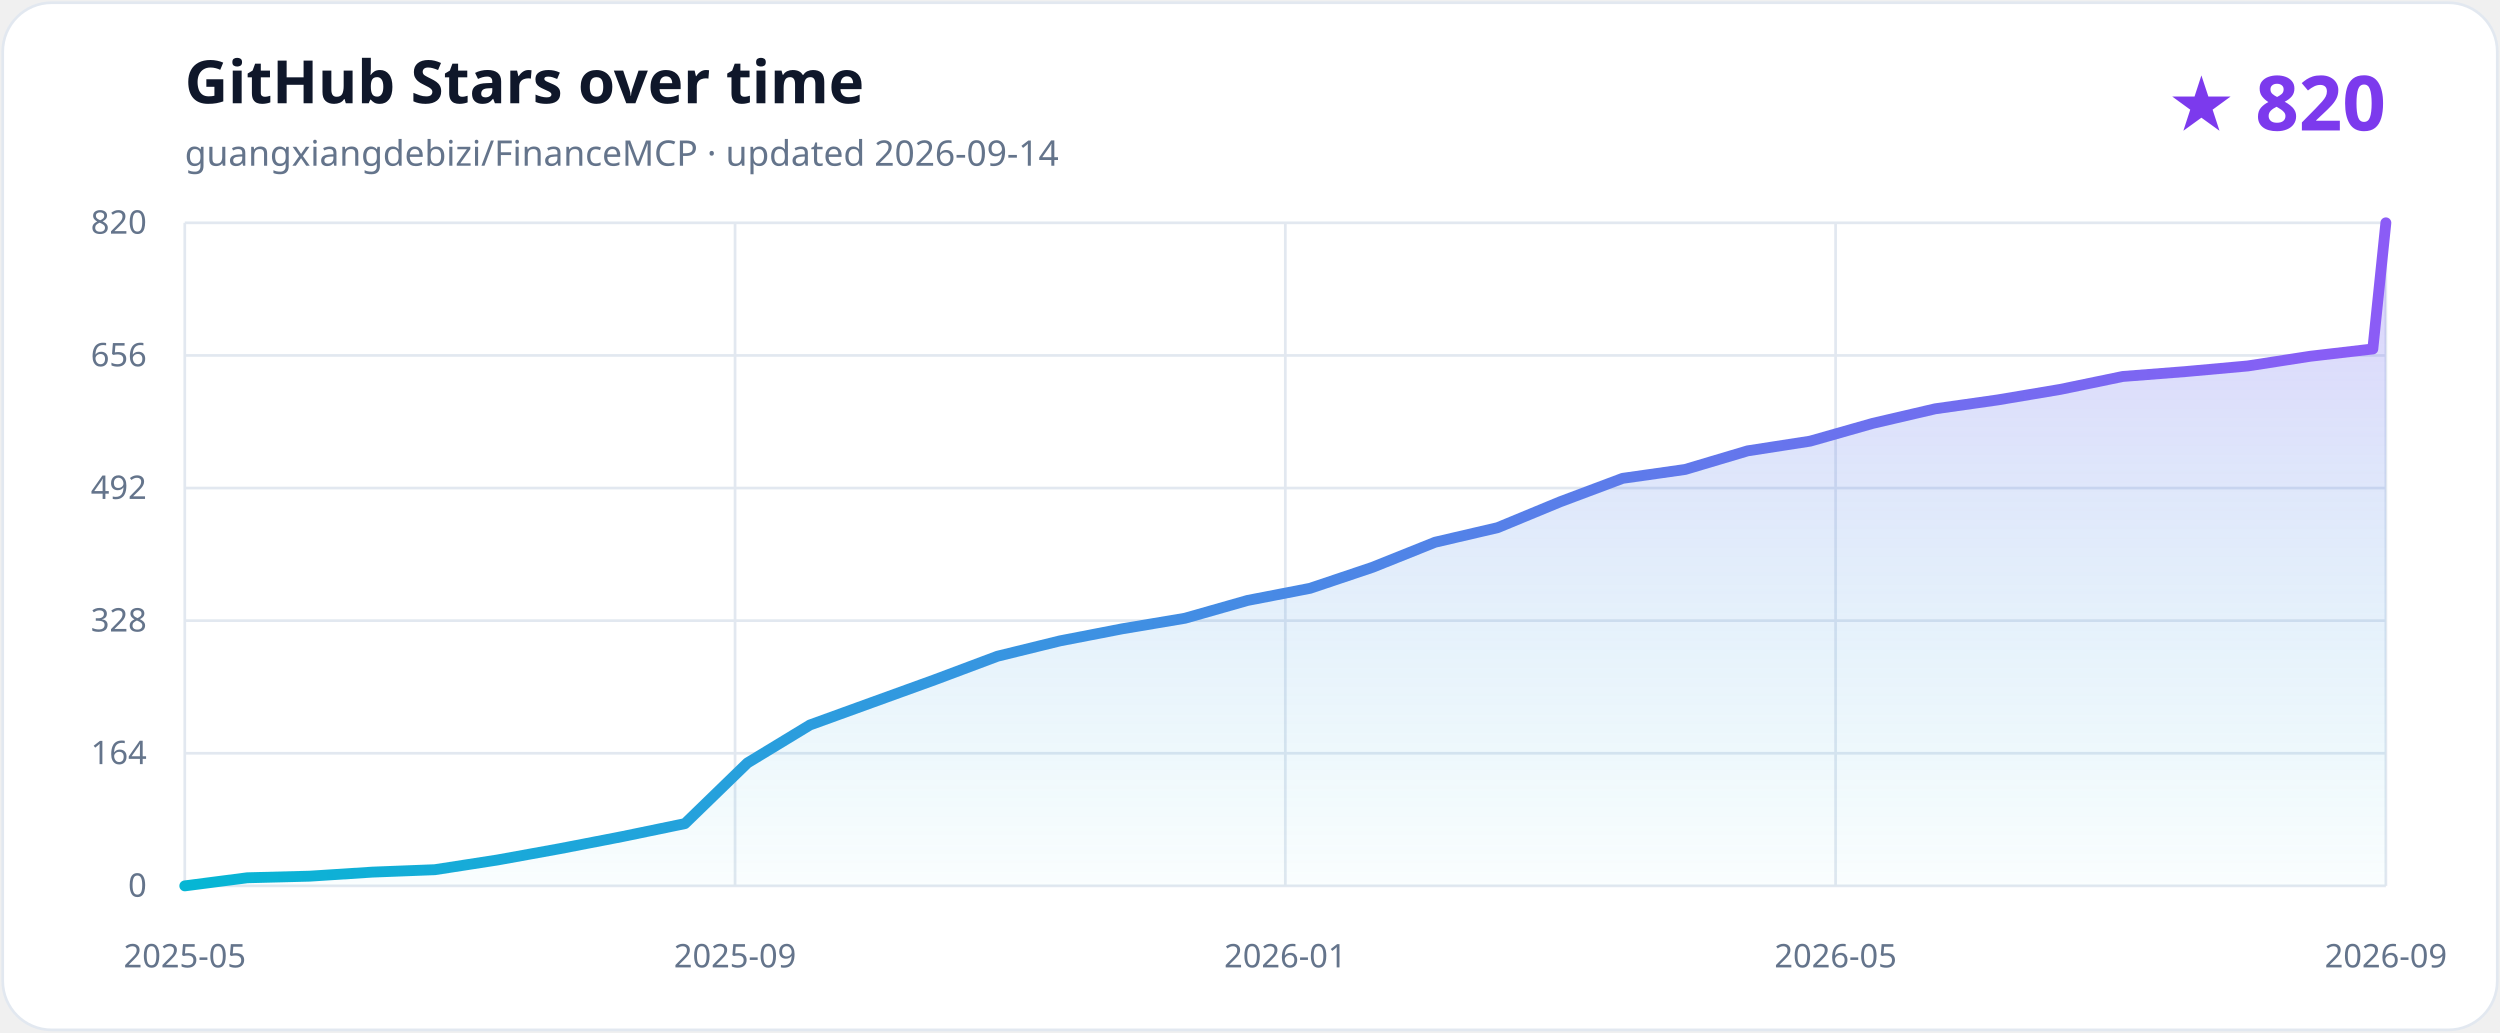
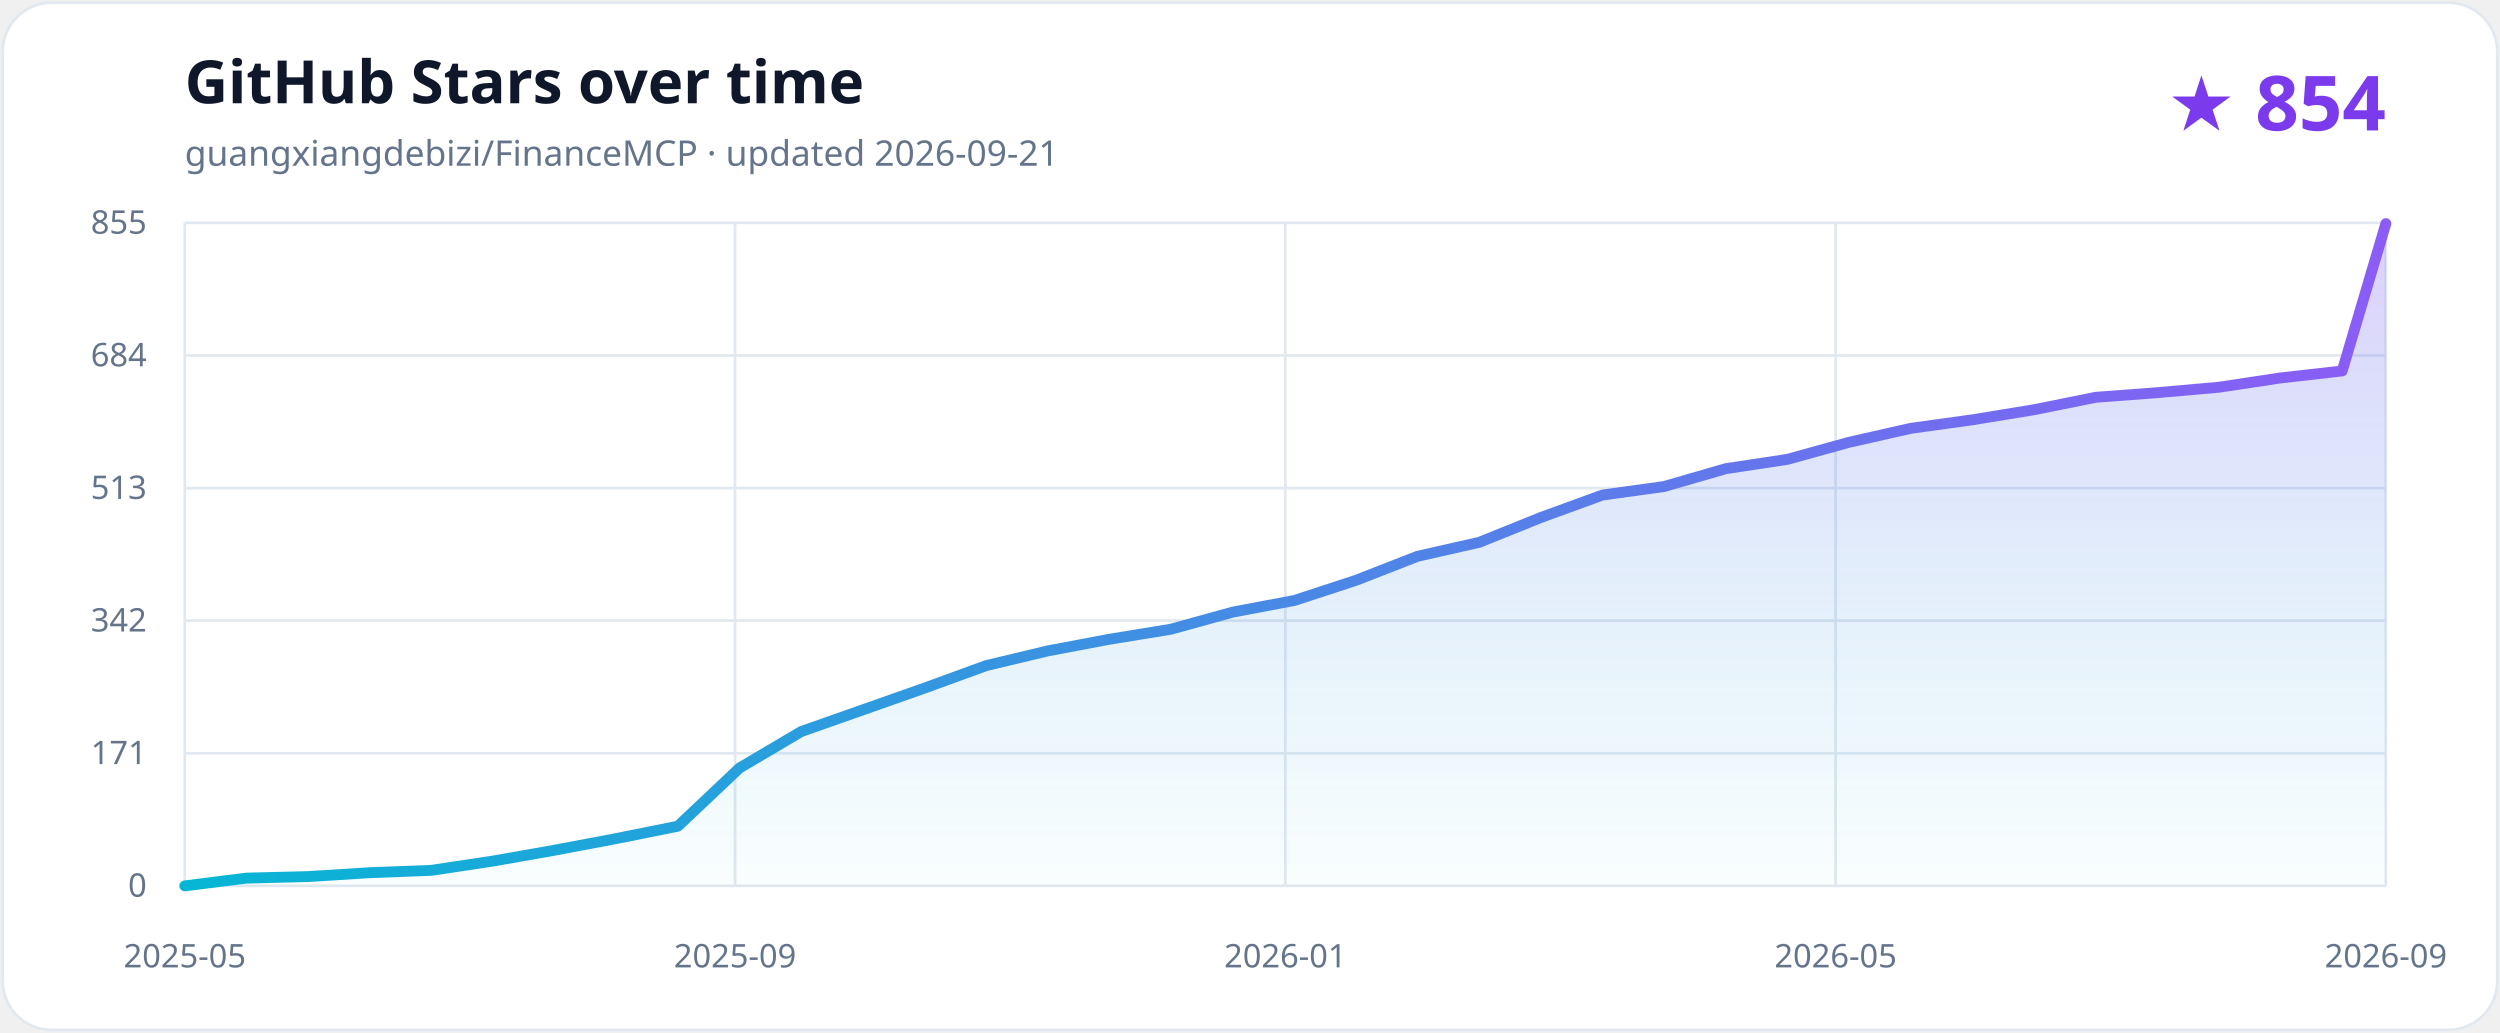
<svg xmlns="http://www.w3.org/2000/svg" role="img" aria-labelledby="title description" viewBox="0 0 920 380">
  <defs>
    <linearGradient id="line" x1="0" x2="1">
      <stop stop-color="#06b6d4" />
      <stop offset="1" stop-color="#8b5cf6" />
    </linearGradient>
    <linearGradient id="area" x1="0" y1="0" x2="0" y2="1">
      <stop stop-color="#8b5cf6" stop-opacity=".30" />
      <stop offset="1" stop-color="#06b6d4" stop-opacity=".02" />
    </linearGradient>
  </defs>
  <style>
    .background{fill:#ffffff;stroke:#e2e8f0}.title{fill:#0f172a;font:700 22px ui-sans-serif,system-ui}.subtitle{fill:#64748b;font:13px ui-sans-serif,system-ui}.count{fill:#7c3aed;font:700 28px ui-sans-serif,system-ui}.grid{stroke:#e2e8f0;stroke-width:1}.axis{fill:#64748b;font:12px ui-sans-serif,system-ui}
    @media (prefers-color-scheme:dark){.background{fill:#0f172a;stroke:#334155}.title{fill:#f8fafc}.subtitle,.axis{fill:#94a3b8}.count{fill:#a78bfa}.grid{stroke:#334155}}
  </style>
  <rect class="background" x="1" y="1" width="918" height="378" rx="18" />
  <text class="title" x="68" y="38">GitHub Stars over time</text>
-   <text class="subtitle" x="68" y="61">guangxiangdebizi/FinanceMCP · updated 2026-09-14</text>
-   <text class="count" x="878" y="48" text-anchor="end">★ 820</text>
+   <text class="subtitle" x="68" y="61">guangxiangdebizi/FinanceMCP · updated 2026-09-21</text>
+   <text class="count" x="878" y="48" text-anchor="end">★ 854</text>
  <line class="grid" x1="68" y1="326.00" x2="878" y2="326.00" />
  <text class="axis" x="54" y="330" text-anchor="end">0</text>
  <line class="grid" x1="68" y1="277.20" x2="878" y2="277.20" />
-   <text class="axis" x="54" y="281.2" text-anchor="end">164</text>
+   <text class="axis" x="54" y="281.2" text-anchor="end">171</text>
  <line class="grid" x1="68" y1="228.40" x2="878" y2="228.40" />
-   <text class="axis" x="54" y="232.4" text-anchor="end">328</text>
+   <text class="axis" x="54" y="232.4" text-anchor="end">342</text>
  <line class="grid" x1="68" y1="179.60" x2="878" y2="179.60" />
-   <text class="axis" x="54" y="183.6" text-anchor="end">492</text>
+   <text class="axis" x="54" y="183.6" text-anchor="end">513</text>
  <line class="grid" x1="68" y1="130.80" x2="878" y2="130.80" />
-   <text class="axis" x="54" y="134.8" text-anchor="end">656</text>
+   <text class="axis" x="54" y="134.8" text-anchor="end">684</text>
  <line class="grid" x1="68" y1="82.00" x2="878" y2="82.00" />
-   <text class="axis" x="54" y="86" text-anchor="end">820</text>
+   <text class="axis" x="54" y="86" text-anchor="end">855</text>
  <line class="grid" x1="68.00" y1="82" x2="68.00" y2="326" />
  <text class="axis" x="68.00" y="356" text-anchor="middle">2025-05</text>
  <line class="grid" x1="270.50" y1="82" x2="270.50" y2="326" />
  <text class="axis" x="270.50" y="356" text-anchor="middle">2025-09</text>
  <line class="grid" x1="473.00" y1="82" x2="473.00" y2="326" />
  <text class="axis" x="473.00" y="356" text-anchor="middle">2026-01</text>
  <line class="grid" x1="675.50" y1="82" x2="675.50" y2="326" />
  <text class="axis" x="675.50" y="356" text-anchor="middle">2026-05</text>
  <line class="grid" x1="878.00" y1="82" x2="878.00" y2="326" />
  <text class="axis" x="878.00" y="356" text-anchor="middle">2026-09</text>
-   <path d="M 68.00 326.00 L 91.01 323.02 L 114.01 322.43 L 137.02 320.94 L 160.02 320.05 L 183.03 316.48 L 206.03 312.31 L 229.04 307.85 L 252.05 303.09 L 275.05 280.77 L 298.06 266.79 L 321.06 258.45 L 344.07 250.12 L 367.08 241.49 L 390.08 235.84 L 413.09 231.38 L 436.09 227.51 L 459.10 220.96 L 482.10 216.50 L 505.11 208.76 L 528.12 199.54 L 551.12 194.18 L 574.13 184.66 L 597.13 176.03 L 620.14 172.76 L 643.14 165.91 L 666.15 162.34 L 689.16 155.80 L 712.16 150.44 L 735.17 147.17 L 758.17 143.30 L 781.18 138.54 L 804.19 136.75 L 827.19 134.67 L 850.20 131.10 L 873.20 128.42 L 878.00 82.00 L 878.00 326.00 L 68.00 326.00 Z" fill="url(#area)" />
-   <path d="M 68.00 326.00 L 91.01 323.02 L 114.01 322.43 L 137.02 320.94 L 160.02 320.05 L 183.03 316.48 L 206.03 312.31 L 229.04 307.85 L 252.05 303.09 L 275.05 280.77 L 298.06 266.79 L 321.06 258.45 L 344.07 250.12 L 367.08 241.49 L 390.08 235.84 L 413.09 231.38 L 436.09 227.51 L 459.10 220.96 L 482.10 216.50 L 505.11 208.76 L 528.12 199.54 L 551.12 194.18 L 574.13 184.66 L 597.13 176.03 L 620.14 172.76 L 643.14 165.91 L 666.15 162.34 L 689.16 155.80 L 712.16 150.44 L 735.17 147.17 L 758.17 143.30 L 781.18 138.54 L 804.19 136.75 L 827.19 134.67 L 850.20 131.10 L 873.20 128.42 L 878.00 82.00" fill="none" stroke="url(#line)" stroke-width="4" stroke-linecap="round" stroke-linejoin="round" />
+   <path d="M 68.00 326.00 L 90.68 323.15 L 113.37 322.58 L 136.05 321.15 L 158.73 320.29 L 181.42 316.87 L 204.10 312.87 L 226.79 308.59 L 249.47 304.03 L 272.15 282.62 L 294.84 269.21 L 317.52 261.22 L 340.20 253.23 L 362.89 244.95 L 385.57 239.53 L 408.25 235.25 L 430.94 231.54 L 453.62 225.26 L 476.31 220.98 L 498.99 213.56 L 521.67 204.71 L 544.36 199.58 L 567.04 190.44 L 589.72 182.17 L 612.41 179.03 L 635.09 172.47 L 657.77 169.04 L 680.46 162.76 L 703.14 157.63 L 725.83 154.49 L 748.51 150.78 L 771.19 146.21 L 793.88 144.50 L 816.56 142.50 L 839.24 139.08 L 861.93 136.51 L 878.00 82.29 L 878.00 326.00 L 68.00 326.00 Z" fill="url(#area)" />
+   <path d="M 68.00 326.00 L 90.68 323.15 L 113.37 322.58 L 136.05 321.15 L 158.73 320.29 L 181.42 316.87 L 204.10 312.87 L 226.79 308.59 L 249.47 304.03 L 272.15 282.62 L 294.84 269.21 L 317.52 261.22 L 340.20 253.23 L 362.89 244.95 L 385.57 239.53 L 408.25 235.25 L 430.94 231.54 L 453.62 225.26 L 476.31 220.98 L 498.99 213.56 L 521.67 204.71 L 544.36 199.58 L 567.04 190.44 L 589.72 182.17 L 612.41 179.03 L 635.09 172.47 L 657.77 169.04 L 680.46 162.76 L 703.14 157.63 L 725.83 154.49 L 748.51 150.78 L 771.19 146.21 L 793.88 144.50 L 816.56 142.50 L 839.24 139.08 L 861.93 136.51 L 878.00 82.29" fill="none" stroke="url(#line)" stroke-width="4" stroke-linecap="round" stroke-linejoin="round" />
</svg>
